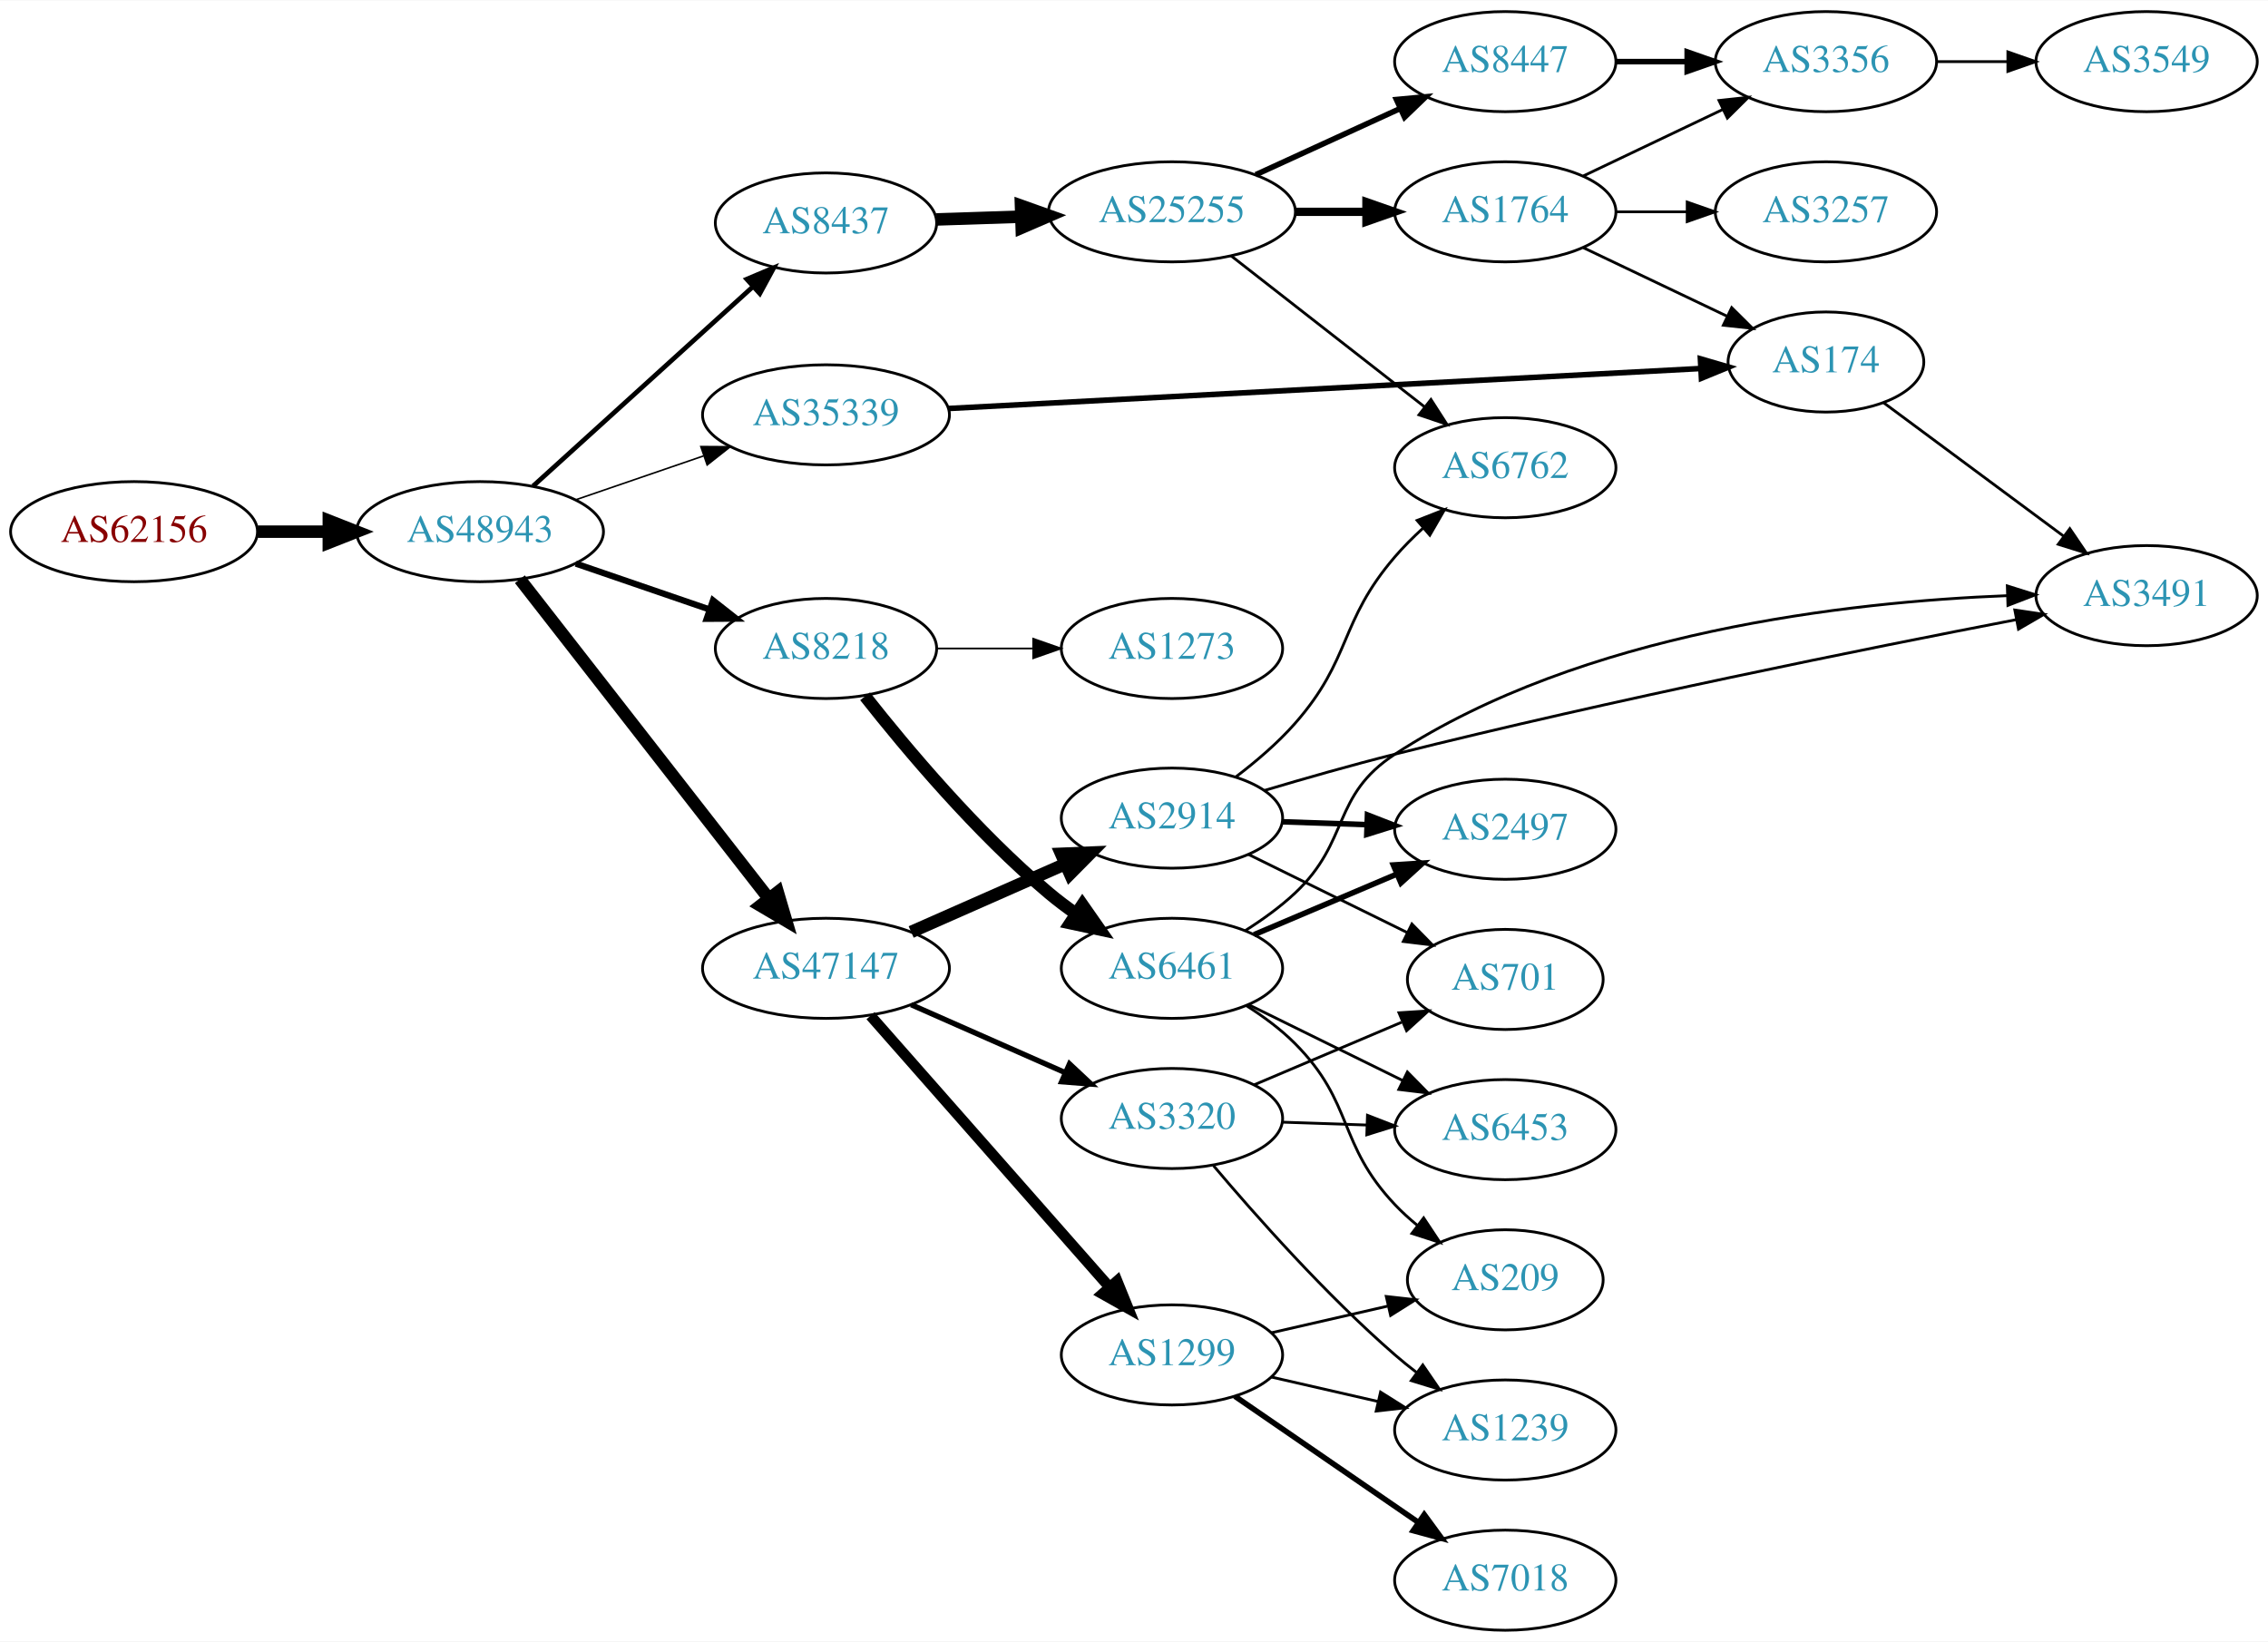
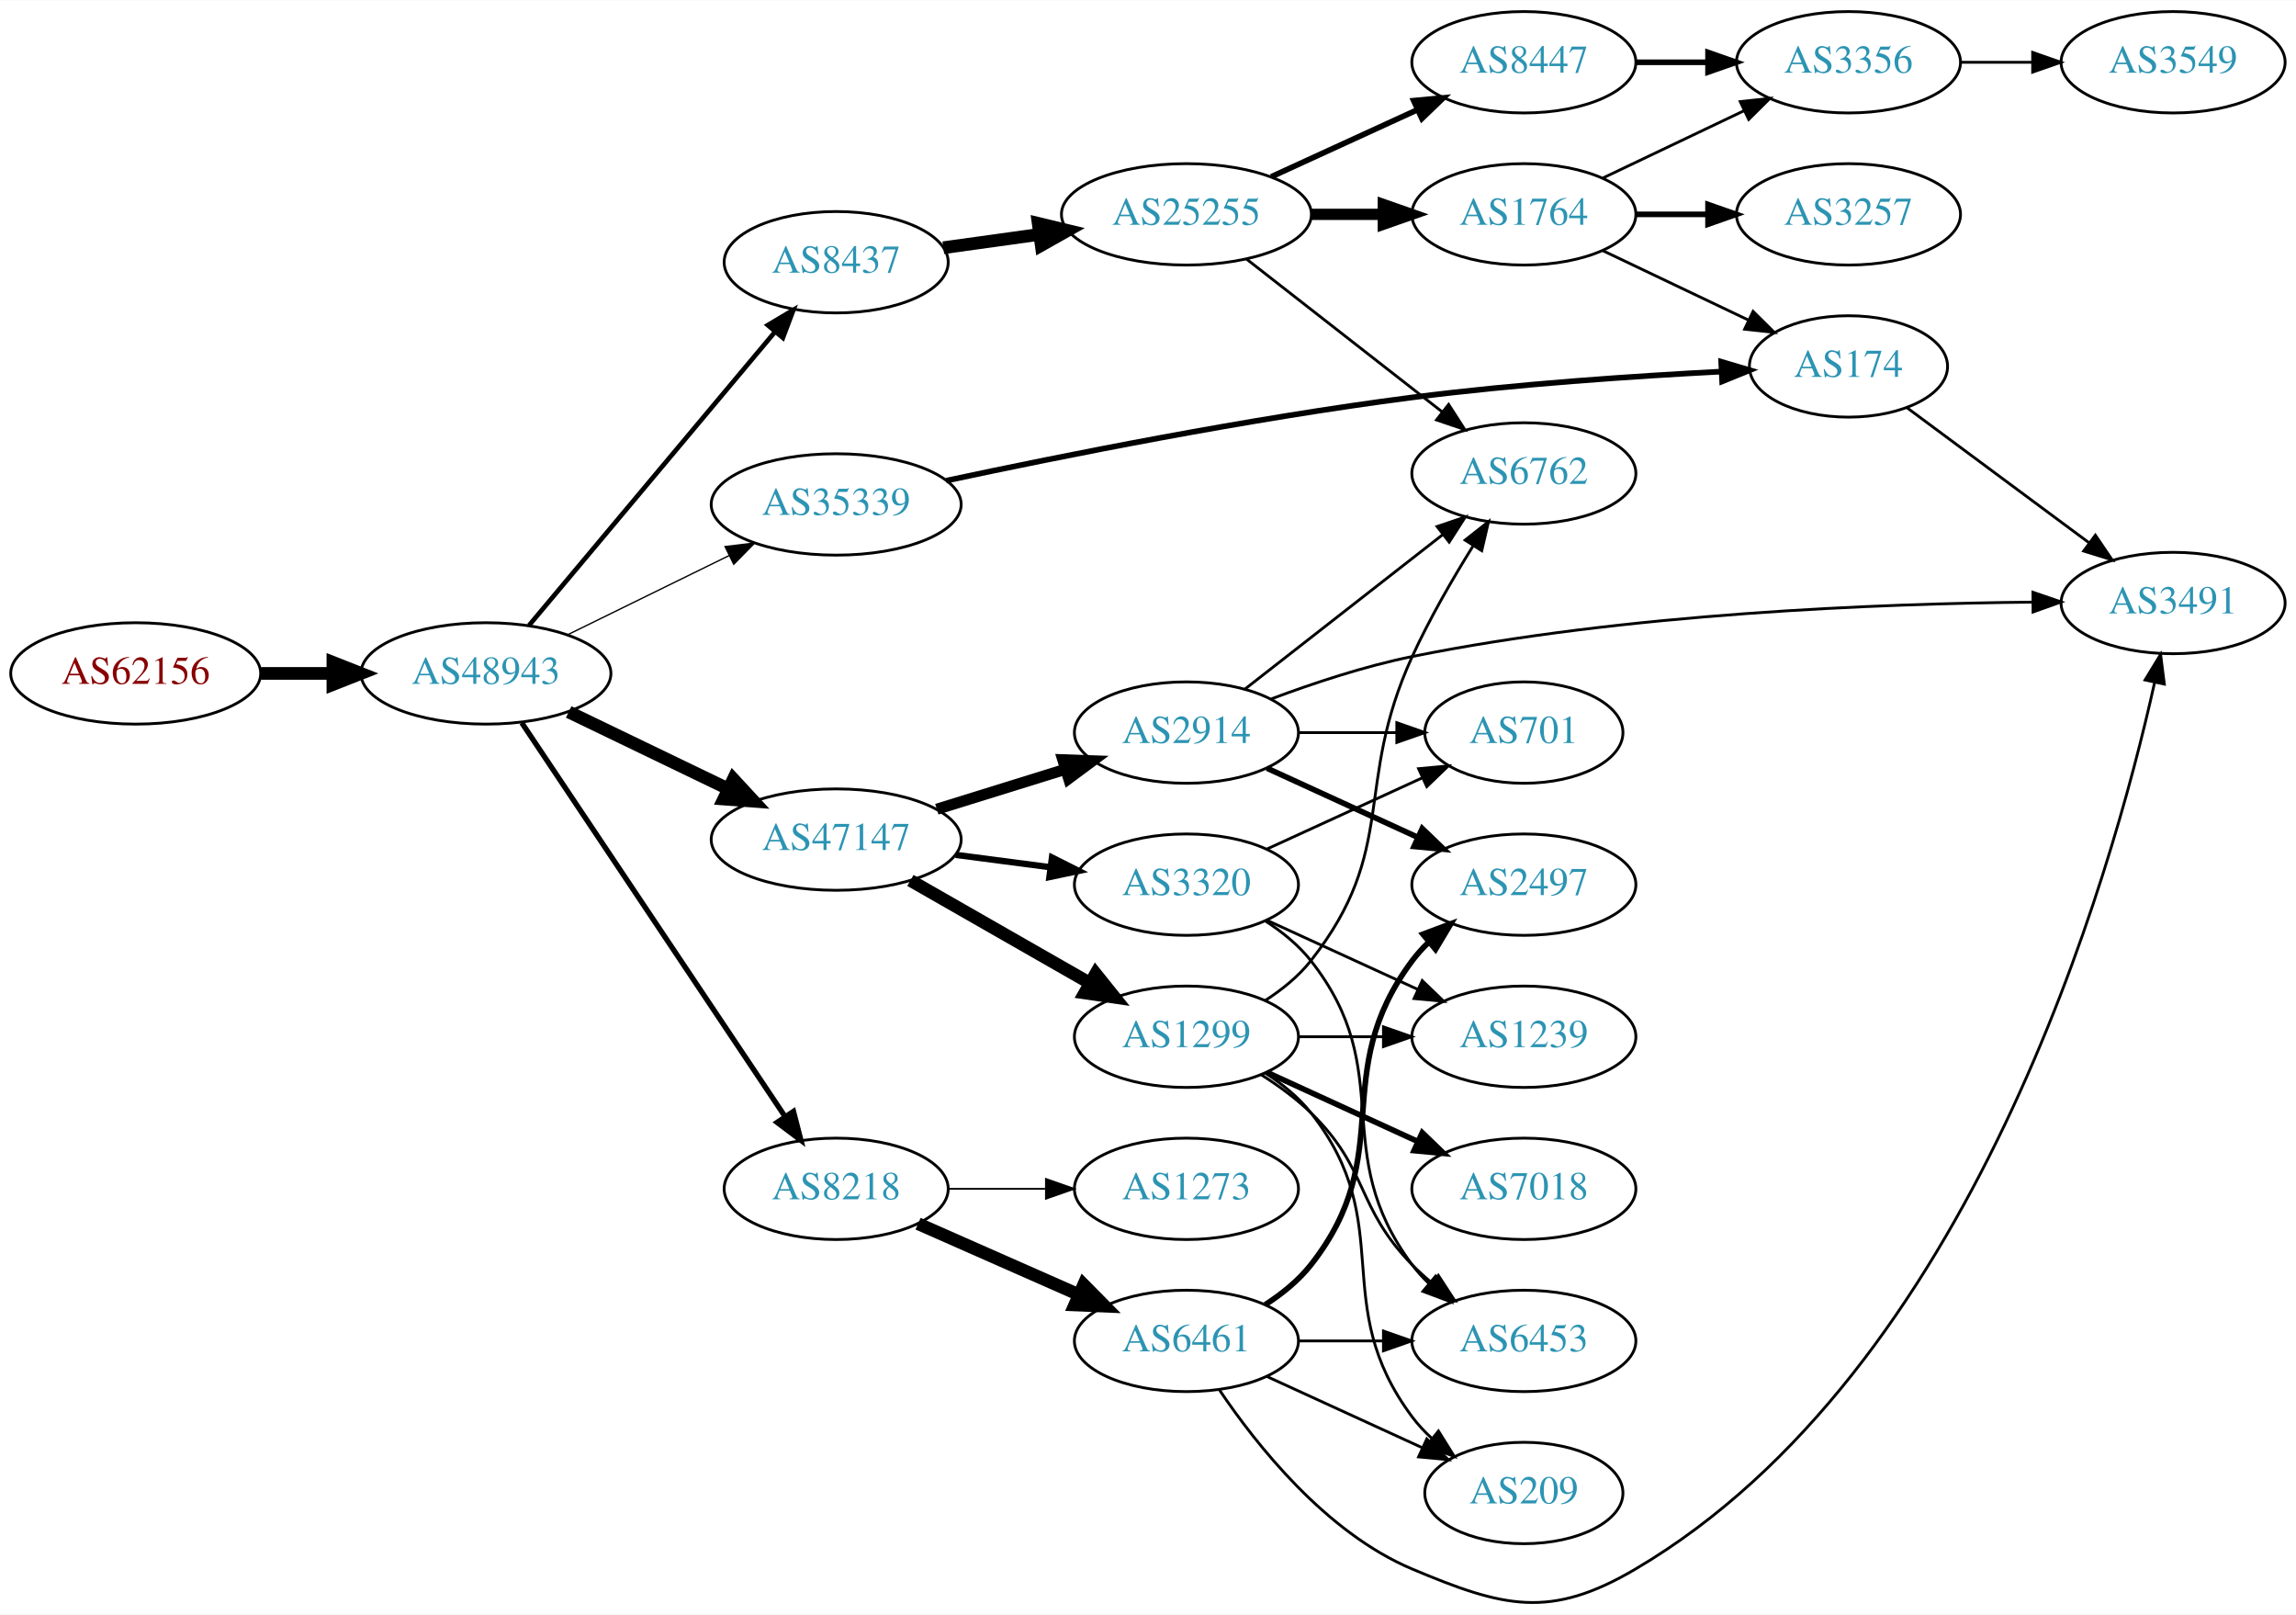
- <svg xmlns="http://www.w3.org/2000/svg" xmlns:xlink="http://www.w3.org/1999/xlink" width="815pt" height="590pt" viewBox="0.00 0.00 815.45 590.00">
-   <g id="graph0" class="graph" transform="scale(1 1) rotate(0) translate(4 586)">
-     <polygon fill="white" stroke="none" points="-4,4 -4,-586 811.448,-586 811.448,4 -4,4" />
+ <svg xmlns="http://www.w3.org/2000/svg" xmlns:xlink="http://www.w3.org/1999/xlink" width="815pt" height="573pt" viewBox="0.00 0.00 815.45 573.10">
+   <g id="graph0" class="graph" transform="scale(1 1) rotate(0) translate(4 569.1)">
+     <polygon fill="white" stroke="none" points="-4,4 -4,-569.1 811.448,-569.1 811.448,4 -4,4" />
    <g id="node1" class="node">
      <g id="a_node1">
        <a xlink:href="/asn/62156" xlink:title="AS62156 ~ HXS GmbH [AT]">
-           <ellipse fill="#ffffff" stroke="black" cx="44.196" cy="-395" rx="44.393" ry="18" />
-           <text text-anchor="middle" x="44.196" y="-391.3" font-family="Times,serif" font-size="14.00" fill="#880000">AS62156</text>
+           <ellipse fill="#ffffff" stroke="black" cx="44.196" cy="-330.1" rx="44.393" ry="18" />
+           <text text-anchor="middle" x="44.196" y="-326.4" font-family="Times,serif" font-size="14.00" fill="#880000">AS62156</text>
        </a>
      </g>
    </g>
    <g id="node2" class="node">
      <g id="a_node2">
        <a xlink:href="/asn/48943" xlink:title="AS48943 ~ KAPPER NETWORK-COMMUNICATIONS GmbH [AT]">
-           <ellipse fill="#ffffff" stroke="black" cx="168.588" cy="-395" rx="44.393" ry="18" />
-           <text text-anchor="middle" x="168.588" y="-391.3" font-family="Times,serif" font-size="14.00" fill="#2c94b3">AS48943</text>
+           <ellipse fill="#ffffff" stroke="black" cx="168.588" cy="-330.1" rx="44.393" ry="18" />
+           <text text-anchor="middle" x="168.588" y="-326.4" font-family="Times,serif" font-size="14.00" fill="#2c94b3">AS48943</text>
        </a>
      </g>
    </g>
    <g id="edge1" class="edge">
-       <path fill="none" stroke="black" stroke-width="4.5" d="M88.692,-395C96.898,-395 105.569,-395 114.041,-395" />
-       <polygon fill="black" stroke="black" stroke-width="4.5" points="114.233,-398.938 124.233,-395 114.233,-391.063 114.233,-398.938" />
+       <path fill="none" stroke="black" stroke-width="4.5" d="M88.692,-330.1C96.898,-330.1 105.569,-330.1 114.041,-330.1" />
+       <polygon fill="black" stroke="black" stroke-width="4.5" points="114.233,-334.037 124.233,-330.1 114.233,-326.162 114.233,-334.037" />
    </g>
    <g id="node3" class="node">
      <g id="a_node3">
-         <a xlink:href="/asn/8218" xlink:title="AS8218 ~ legacy Neotelecoms [FR]">
-           <ellipse fill="#ffffff" stroke="black" cx="292.98" cy="-353" rx="39.794" ry="18" />
-           <text text-anchor="middle" x="292.98" y="-349.3" font-family="Times,serif" font-size="14.00" fill="#2c94b3">AS8218</text>
+         <a xlink:href="/asn/47147" xlink:title="AS47147 ~ ANEXIA Internetdienstleistungs GmbH [AT]">
+           <ellipse fill="#ffffff" stroke="black" cx="292.98" cy="-271.1" rx="44.393" ry="18" />
+           <text text-anchor="middle" x="292.98" y="-267.4" font-family="Times,serif" font-size="14.00" fill="#2c94b3">AS47147</text>
        </a>
      </g>
    </g>
    <g id="edge2" class="edge">
-       <path fill="none" stroke="black" stroke-width="2.25" d="M203.032,-383.523C217.78,-378.463 235.255,-372.466 250.795,-367.133" />
-       <polygon fill="black" stroke="black" stroke-width="2.25" points="252.357,-370.297 260.68,-363.741 250.085,-363.676 252.357,-370.297" />
+       <path fill="none" stroke="black" stroke-width="4.5" d="M197.975,-316.416C214.813,-308.299 236.355,-297.914 254.569,-289.134" />
+       <polygon fill="black" stroke="black" stroke-width="4.5" points="256.449,-292.599 263.747,-284.71 253.03,-285.505 256.449,-292.599" />
    </g>
    <g id="node4" class="node">
      <g id="a_node4">
        <a xlink:href="/asn/35339" xlink:title="AS35339 ~ AtNOC Clemens Zauner e.U. [AT]">
-           <ellipse fill="#ffffff" stroke="black" cx="292.98" cy="-437" rx="44.393" ry="18" />
-           <text text-anchor="middle" x="292.98" y="-433.3" font-family="Times,serif" font-size="14.00" fill="#2c94b3">AS35339</text>
+           <ellipse fill="#ffffff" stroke="black" cx="292.98" cy="-390.1" rx="44.393" ry="18" />
+           <text text-anchor="middle" x="292.98" y="-386.4" font-family="Times,serif" font-size="14.00" fill="#2c94b3">AS35339</text>
        </a>
      </g>
    </g>
    <g id="edge3" class="edge">
-       <path fill="none" stroke="black" stroke-width="0.562" d="M203.032,-406.477C217.199,-411.338 233.883,-417.063 248.951,-422.234" />
-       <polygon fill="black" stroke="black" stroke-width="0.562" points="247.982,-425.602 258.577,-425.537 250.254,-418.981 247.982,-425.602" />
+       <path fill="none" stroke="black" stroke-width="0.474" d="M197.667,-343.865C214.693,-352.211 236.613,-362.957 255.035,-371.988" />
+       <polygon fill="black" stroke="black" stroke-width="0.474" points="253.512,-375.139 264.032,-376.399 256.593,-368.854 253.512,-375.139" />
    </g>
    <g id="node5" class="node">
      <g id="a_node5">
-         <a xlink:href="/asn/8437" xlink:title="AS8437 ~ Hutchison Drei Austria GmbH [AT]">
-           <ellipse fill="#ffffff" stroke="black" cx="292.98" cy="-506" rx="39.794" ry="18" />
-           <text text-anchor="middle" x="292.98" y="-502.3" font-family="Times,serif" font-size="14.00" fill="#2c94b3">AS8437</text>
+         <a xlink:href="/asn/8218" xlink:title="AS8218 ~ legacy Neotelecoms [FR]">
+           <ellipse fill="#ffffff" stroke="black" cx="292.98" cy="-147.1" rx="39.794" ry="18" />
+           <text text-anchor="middle" x="292.98" y="-143.4" font-family="Times,serif" font-size="14.00" fill="#2c94b3">AS8218</text>
        </a>
      </g>
    </g>
    <g id="edge4" class="edge">
-       <path fill="none" stroke="black" stroke-width="1.688" d="M187.648,-411.378C208.557,-430.342 243.137,-461.703 266.709,-483.081" />
-       <polygon fill="black" stroke="black" stroke-width="1.688" points="264.486,-485.79 274.245,-489.915 269.189,-480.605 264.486,-485.79" />
+       <path fill="none" stroke="black" stroke-width="1.895" d="M181.324,-312.553C203.037,-280.087 249.563,-210.522 274.819,-172.76" />
+       <polygon fill="black" stroke="black" stroke-width="1.895" points="277.809,-174.584 280.459,-164.326 271.99,-170.693 277.809,-174.584" />
    </g>
    <g id="node6" class="node">
      <g id="a_node6">
-         <a xlink:href="/asn/47147" xlink:title="AS47147 ~ ANEXIA Internetdienstleistungs GmbH [AT]">
-           <ellipse fill="#ffffff" stroke="black" cx="292.98" cy="-238" rx="44.393" ry="18" />
-           <text text-anchor="middle" x="292.98" y="-234.3" font-family="Times,serif" font-size="14.00" fill="#2c94b3">AS47147</text>
+         <a xlink:href="/asn/8437" xlink:title="AS8437 ~ Hutchison Drei Austria GmbH [AT]">
+           <ellipse fill="#ffffff" stroke="black" cx="292.98" cy="-476.1" rx="39.794" ry="18" />
+           <text text-anchor="middle" x="292.98" y="-472.4" font-family="Times,serif" font-size="14.00" fill="#2c94b3">AS8437</text>
        </a>
      </g>
    </g>
    <g id="edge5" class="edge">
-       <path fill="none" stroke="black" stroke-width="4.5" d="M182.919,-377.899C204.531,-350.176 247.318,-295.291 272.395,-263.123" />
-       <polygon fill="black" stroke="black" stroke-width="4.5" points="275.623,-265.387 278.666,-255.08 269.412,-260.545 275.623,-265.387" />
+       <path fill="none" stroke="black" stroke-width="1.658" d="M183.868,-347.134C205.425,-372.849 246.393,-421.719 271.241,-451.36" />
+       <polygon fill="black" stroke="black" stroke-width="1.658" points="268.685,-453.759 277.792,-459.174 274.05,-449.262 268.685,-453.759" />
    </g>
    <g id="node7" class="node">
      <g id="a_node7">
-         <a xlink:href="/asn/6461" xlink:title="AS6461 ~ Zayo Bandwidth [US]">
-           <ellipse fill="#ffffff" stroke="black" cx="417.373" cy="-238" rx="39.794" ry="18" />
-           <text text-anchor="middle" x="417.373" y="-234.3" font-family="Times,serif" font-size="14.00" fill="#2c94b3">AS6461</text>
+         <a xlink:href="/asn/1299" xlink:title="AS1299 ~ Telia Carrier [EU]">
+           <ellipse fill="#ffffff" stroke="black" cx="417.373" cy="-201.1" rx="39.794" ry="18" />
+           <text text-anchor="middle" x="417.373" y="-197.4" font-family="Times,serif" font-size="14.00" fill="#2c94b3">AS1299</text>
        </a>
      </g>
    </g>
    <g id="edge6" class="edge">
-       <path fill="none" stroke="black" stroke-width="4.5" d="M307.041,-335.812C321.81,-317.058 347.201,-286.804 373.176,-265 376.214,-262.45 379.513,-259.965 382.888,-257.601" />
-       <polygon fill="black" stroke="black" stroke-width="4.5" points="385.173,-260.81 391.331,-252.002 380.821,-254.247 385.173,-260.81" />
+       <path fill="none" stroke="black" stroke-width="4.5" d="M319.34,-256.596C337.799,-246.039 362.974,-231.64 383.055,-220.155" />
+       <polygon fill="black" stroke="black" stroke-width="4.5" points="385.155,-223.49 391.88,-215.108 381.245,-216.654 385.155,-223.49" />
    </g>
    <g id="node8" class="node">
      <g id="a_node8">
-         <a xlink:href="/asn/1273" xlink:title="AS1273 ~ Vodafone Group PLC [EU]">
-           <ellipse fill="#ffffff" stroke="black" cx="417.373" cy="-353" rx="39.794" ry="18" />
-           <text text-anchor="middle" x="417.373" y="-349.3" font-family="Times,serif" font-size="14.00" fill="#2c94b3">AS1273</text>
+         <a xlink:href="/asn/2914" xlink:title="AS2914 ~ NTT America, Inc. [US]">
+           <ellipse fill="#ffffff" stroke="black" cx="417.373" cy="-309.1" rx="39.794" ry="18" />
+           <text text-anchor="middle" x="417.373" y="-305.4" font-family="Times,serif" font-size="14.00" fill="#2c94b3">AS2914</text>
        </a>
      </g>
    </g>
    <g id="edge7" class="edge">
-       <path fill="none" stroke="black" stroke-width="0.643" d="M332.706,-353C343.644,-353 355.695,-353 367.161,-353" />
-       <polygon fill="black" stroke="black" stroke-width="0.643" points="367.479,-356.5 377.479,-353 367.479,-349.5 367.479,-356.5" />
+       <path fill="none" stroke="black" stroke-width="3.938" d="M328.726,-281.887C342.851,-286.273 359.305,-291.382 374.117,-295.98" />
+       <polygon fill="black" stroke="black" stroke-width="3.938" points="373.472,-299.445 384.06,-299.068 375.548,-292.76 373.472,-299.445" />
    </g>
    <g id="node9" class="node">
      <g id="a_node9">
-         <a xlink:href="/asn/174" xlink:title="AS174 ~ Cogent Communications [US]">
-           <ellipse fill="#ffffff" stroke="black" cx="652.508" cy="-456" rx="35.194" ry="18" />
-           <text text-anchor="middle" x="652.508" y="-452.3" font-family="Times,serif" font-size="14.00" fill="#2c94b3">AS174</text>
+         <a xlink:href="/asn/3320" xlink:title="AS3320 ~ DTAG [DE]">
+           <ellipse fill="#ffffff" stroke="black" cx="417.373" cy="-255.1" rx="39.794" ry="18" />
+           <text text-anchor="middle" x="417.373" y="-251.4" font-family="Times,serif" font-size="14.00" fill="#2c94b3">AS3320</text>
        </a>
      </g>
    </g>
    <g id="edge8" class="edge">
-       <path fill="none" stroke="black" stroke-width="2" d="M337.107,-439.292C405.561,-442.93 538.389,-449.989 607.433,-453.658" />
-       <polygon fill="black" stroke="black" stroke-width="2" points="607.373,-457.159 617.545,-454.195 607.745,-450.169 607.373,-457.159" />
+       <path fill="none" stroke="black" stroke-width="2.25" d="M335.417,-265.683C346.248,-264.267 358.005,-262.73 369.114,-261.278" />
+       <polygon fill="black" stroke="black" stroke-width="2.25" points="369.628,-264.74 379.09,-259.974 368.721,-257.799 369.628,-264.74" />
    </g>
    <g id="node10" class="node">
      <g id="a_node10">
+         <a xlink:href="/asn/174" xlink:title="AS174 ~ Cogent Communications [US]">
+           <ellipse fill="#ffffff" stroke="black" cx="652.508" cy="-439.1" rx="35.194" ry="18" />
+           <text text-anchor="middle" x="652.508" y="-435.4" font-family="Times,serif" font-size="14.00" fill="#2c94b3">AS174</text>
+         </a>
+       </g>
+     </g>
+     <g id="edge9" class="edge">
+       <path fill="none" stroke="black" stroke-width="2" d="M332.049,-398.541C372.798,-407.261 439.44,-420.622 497.569,-428.1 534.457,-432.845 576.601,-435.678 607.455,-437.278" />
+       <polygon fill="black" stroke="black" stroke-width="2" points="607.301,-440.774 617.463,-437.774 607.648,-433.783 607.301,-440.774" />
+     </g>
+     <g id="node11" class="node">
+       <g id="a_node11">
+         <a xlink:href="/asn/6461" xlink:title="AS6461 ~ Zayo Bandwidth [US]">
+           <ellipse fill="#ffffff" stroke="black" cx="417.373" cy="-93.1" rx="39.794" ry="18" />
+           <text text-anchor="middle" x="417.373" y="-89.4" font-family="Times,serif" font-size="14.00" fill="#2c94b3">AS6461</text>
+         </a>
+       </g>
+     </g>
+     <g id="edge10" class="edge">
+       <path fill="none" stroke="black" stroke-width="4.5" d="M322.06,-134.711C339.008,-127.234 360.805,-117.616 379.174,-109.512" />
+       <polygon fill="black" stroke="black" stroke-width="4.5" points="380.864,-113.07 388.424,-105.431 377.685,-105.865 380.864,-113.07" />
+     </g>
+     <g id="node12" class="node">
+       <g id="a_node12">
+         <a xlink:href="/asn/1273" xlink:title="AS1273 ~ Vodafone Group PLC [EU]">
+           <ellipse fill="#ffffff" stroke="black" cx="417.373" cy="-147.1" rx="39.794" ry="18" />
+           <text text-anchor="middle" x="417.373" y="-143.4" font-family="Times,serif" font-size="14.00" fill="#2c94b3">AS1273</text>
+         </a>
+       </g>
+     </g>
+     <g id="edge11" class="edge">
+       <path fill="none" stroke="black" stroke-width="0.643" d="M332.706,-147.1C343.644,-147.1 355.695,-147.1 367.161,-147.1" />
+       <polygon fill="black" stroke="black" stroke-width="0.643" points="367.479,-150.6 377.479,-147.1 367.479,-143.6 367.479,-150.6" />
+     </g>
+     <g id="node13" class="node">
+       <g id="a_node13">
        <a xlink:href="/asn/25255" xlink:title="AS25255 ~ ==&gt; TELE2 AUSTRIA &lt;== [AT]">
-           <ellipse fill="#ffffff" stroke="black" cx="417.373" cy="-510" rx="44.393" ry="18" />
-           <text text-anchor="middle" x="417.373" y="-506.3" font-family="Times,serif" font-size="14.00" fill="#2c94b3">AS25255</text>
-         </a>
-       </g>
-     </g>
-     <g id="edge9" class="edge">
-       <path fill="none" stroke="black" stroke-width="4.5" d="M332.706,-507.266C342.371,-507.581 352.904,-507.926 363.135,-508.26" />
-       <polygon fill="black" stroke="black" stroke-width="4.5" points="363.098,-512.198 373.222,-508.59 363.356,-504.328 363.098,-512.198" />
-     </g>
-     <g id="node15" class="node">
-       <g id="a_node15">
-         <a xlink:href="/asn/1299" xlink:title="AS1299 ~ Telia Carrier [EU]">
-           <ellipse fill="#ffffff" stroke="black" cx="417.373" cy="-99" rx="39.794" ry="18" />
-           <text text-anchor="middle" x="417.373" y="-95.3" font-family="Times,serif" font-size="14.00" fill="#2c94b3">AS1299</text>
-         </a>
-       </g>
-     </g>
-     <g id="edge14" class="edge">
-       <path fill="none" stroke="black" stroke-width="3.857" d="M308.988,-220.956C330.484,-196.543 370.158,-151.485 394.799,-123.501" />
-       <polygon fill="black" stroke="black" stroke-width="3.857" points="397.643,-125.568 401.624,-115.749 392.389,-120.942 397.643,-125.568" />
+           <ellipse fill="#ffffff" stroke="black" cx="417.373" cy="-493.1" rx="44.393" ry="18" />
+           <text text-anchor="middle" x="417.373" y="-489.4" font-family="Times,serif" font-size="14.00" fill="#2c94b3">AS25255</text>
+         </a>
+       </g>
+     </g>
+     <g id="edge12" class="edge">
+       <path fill="none" stroke="black" stroke-width="4.5" d="M331.034,-481.246C341.809,-482.743 353.773,-484.405 365.25,-485.999" />
+       <polygon fill="black" stroke="black" stroke-width="4.5" points="364.723,-489.901 375.169,-487.377 365.806,-482.101 364.723,-489.901" />
    </g>
    <g id="node16" class="node">
      <g id="a_node16">
-         <a xlink:href="/asn/2914" xlink:title="AS2914 ~ NTT America, Inc. [US]">
-           <ellipse fill="#ffffff" stroke="black" cx="417.373" cy="-292" rx="39.794" ry="18" />
-           <text text-anchor="middle" x="417.373" y="-288.3" font-family="Times,serif" font-size="14.00" fill="#2c94b3">AS2914</text>
-         </a>
-       </g>
-     </g>
-     <g id="edge15" class="edge">
-       <path fill="none" stroke="black" stroke-width="4.5" d="M323.608,-251.072C340.203,-258.393 361.062,-267.597 378.795,-275.421" />
-       <polygon fill="black" stroke="black" stroke-width="4.5" points="377.54,-279.171 388.279,-279.605 380.719,-271.966 377.54,-279.171" />
-     </g>
-     <g id="node17" class="node">
-       <g id="a_node17">
-         <a xlink:href="/asn/3320" xlink:title="AS3320 ~ DTAG [DE]">
-           <ellipse fill="#ffffff" stroke="black" cx="417.373" cy="-184" rx="39.794" ry="18" />
-           <text text-anchor="middle" x="417.373" y="-180.3" font-family="Times,serif" font-size="14.00" fill="#2c94b3">AS3320</text>
-         </a>
-       </g>
-     </g>
-     <g id="edge16" class="edge">
-       <path fill="none" stroke="black" stroke-width="1.929" d="M323.608,-224.928C340.203,-217.607 361.062,-208.403 378.795,-200.579" />
-       <polygon fill="black" stroke="black" stroke-width="1.929" points="380.543,-203.634 388.279,-196.395 377.717,-197.23 380.543,-203.634" />
+         <a xlink:href="/asn/6762" xlink:title="AS6762 ~ TELECOM ITALIA SPARKLE S.p.A. [IT]">
+           <ellipse fill="#ffffff" stroke="black" cx="537.215" cy="-401.1" rx="39.794" ry="18" />
+           <text text-anchor="middle" x="537.215" y="-397.4" font-family="Times,serif" font-size="14.00" fill="#2c94b3">AS6762</text>
+         </a>
+       </g>
+     </g>
+     <g id="edge31" class="edge">
+       <path fill="none" stroke="black" d="M445.344,-213.955C451.332,-217.82 457.192,-222.541 461.569,-228.1 492.867,-267.854 476.519,-290.09 497.569,-336.1 503.689,-349.476 511.855,-363.596 519.104,-375.244" />
+       <polygon fill="black" stroke="black" points="516.347,-377.432 524.664,-383.996 522.255,-373.678 516.347,-377.432" />
+     </g>
+     <g id="node23" class="node">
+       <g id="a_node23">
+         <a xlink:href="/asn/1239" xlink:title="AS1239 ~ Sprint [US]">
+           <ellipse fill="#ffffff" stroke="black" cx="537.215" cy="-201.1" rx="39.794" ry="18" />
+           <text text-anchor="middle" x="537.215" y="-197.4" font-family="Times,serif" font-size="14.00" fill="#2c94b3">AS1239</text>
+         </a>
+       </g>
+     </g>
+     <g id="edge28" class="edge">
+       <path fill="none" stroke="black" d="M457.285,-201.1C466.839,-201.1 477.188,-201.1 487.151,-201.1" />
+       <polygon fill="black" stroke="black" points="487.343,-204.6 497.343,-201.1 487.343,-197.6 487.343,-204.6" />
+     </g>
+     <g id="node24" class="node">
+       <g id="a_node24">
+         <a xlink:href="/asn/6453" xlink:title="AS6453 ~ TATA COMMUNICATIONS (AMERICA) INC [US]">
+           <ellipse fill="#ffffff" stroke="black" cx="537.215" cy="-93.1" rx="39.794" ry="18" />
+           <text text-anchor="middle" x="537.215" y="-89.4" font-family="Times,serif" font-size="14.00" fill="#2c94b3">AS6453</text>
+         </a>
+       </g>
+     </g>
+     <g id="edge30" class="edge">
+       <path fill="none" stroke="black" d="M443.902,-187.637C450.064,-183.738 456.366,-179.152 461.569,-174.1 482.262,-154.005 477.396,-140.717 497.569,-120.1 499.661,-117.961 501.945,-115.882 504.322,-113.89" />
+       <polygon fill="black" stroke="black" points="506.84,-116.368 512.621,-107.489 502.565,-110.825 506.84,-116.368" />
+     </g>
+     <g id="node25" class="node">
+       <g id="a_node25">
+         <a xlink:href="/asn/7018" xlink:title="AS7018 ~ AT&amp;T Services, Inc. [US]">
+           <ellipse fill="#ffffff" stroke="black" cx="537.215" cy="-147.1" rx="39.794" ry="18" />
+           <text text-anchor="middle" x="537.215" y="-143.4" font-family="Times,serif" font-size="14.00" fill="#2c94b3">AS7018</text>
+         </a>
+       </g>
+     </g>
+     <g id="edge29" class="edge">
+       <path fill="none" stroke="black" stroke-width="2" d="M446.001,-188.439C461.958,-181.127 482.229,-171.838 499.512,-163.919" />
+       <polygon fill="black" stroke="black" stroke-width="2" points="501.126,-167.029 508.759,-159.681 498.21,-160.665 501.126,-167.029" />
+     </g>
+     <g id="node26" class="node">
+       <g id="a_node26">
+         <a xlink:href="/asn/209" xlink:title="AS209 ~ CenturyLink Communications, LLC [US]">
+           <ellipse fill="#ffffff" stroke="black" cx="537.215" cy="-39.1" rx="35.194" ry="18" />
+           <text text-anchor="middle" x="537.215" y="-35.4" font-family="Times,serif" font-size="14.00" fill="#2c94b3">AS209</text>
+         </a>
+       </g>
+     </g>
+     <g id="edge32" class="edge">
+       <path fill="none" stroke="black" d="M445.344,-188.244C451.332,-184.38 457.192,-179.659 461.569,-174.1 492.867,-134.346 467.297,-106.642 497.569,-66.1 499.576,-63.411 501.932,-60.891 504.473,-58.554" />
+       <polygon fill="black" stroke="black" points="506.888,-61.104 512.489,-52.111 502.502,-55.648 506.888,-61.104" />
+     </g>
+     <g id="edge23" class="edge">
+       <path fill="none" stroke="black" d="M438.097,-324.498C457.301,-339.491 486.671,-362.421 508.276,-379.287" />
+       <polygon fill="black" stroke="black" points="506.39,-382.256 516.427,-385.651 510.698,-376.738 506.39,-382.256" />
    </g>
    <g id="node19" class="node">
      <g id="a_node19">
        <a xlink:href="/asn/2497" xlink:title="AS2497 ~ Internet Initiative Japan Inc. [JP]">
-           <ellipse fill="#ffffff" stroke="black" cx="537.215" cy="-288" rx="39.794" ry="18" />
-           <text text-anchor="middle" x="537.215" y="-284.3" font-family="Times,serif" font-size="14.00" fill="#2c94b3">AS2497</text>
-         </a>
-       </g>
-     </g>
-     <g id="edge30" class="edge">
-       <path fill="none" stroke="black" stroke-width="2" d="M446.899,-250.104C462.273,-256.627 481.449,-264.763 498.088,-271.823" />
-       <polygon fill="black" stroke="black" stroke-width="2" points="496.97,-275.151 507.543,-275.835 499.704,-268.707 496.97,-275.151" />
+           <ellipse fill="#ffffff" stroke="black" cx="537.215" cy="-255.1" rx="39.794" ry="18" />
+           <text text-anchor="middle" x="537.215" y="-251.4" font-family="Times,serif" font-size="14.00" fill="#2c94b3">AS2497</text>
+         </a>
+       </g>
+     </g>
+     <g id="edge20" class="edge">
+       <path fill="none" stroke="black" stroke-width="2" d="M446.001,-296.439C461.958,-289.127 482.229,-279.838 499.512,-271.919" />
+       <polygon fill="black" stroke="black" stroke-width="2" points="501.126,-275.029 508.759,-267.681 498.21,-268.665 501.126,-275.029" />
    </g>
    <g id="node20" class="node">
      <g id="a_node20">
        <a xlink:href="/asn/3491" xlink:title="AS3491 ~ PCCW Global, Inc. [US]">
-           <ellipse fill="#ffffff" stroke="black" cx="767.801" cy="-372" rx="39.794" ry="18" />
-           <text text-anchor="middle" x="767.801" y="-368.3" font-family="Times,serif" font-size="14.00" fill="#2c94b3">AS3491</text>
-         </a>
-       </g>
-     </g>
-     <g id="edge32" class="edge">
-       <path fill="none" stroke="black" d="M443.777,-251.593C449.942,-255.491 456.276,-260.042 461.569,-265 481.554,-283.719 474.629,-300.046 497.569,-315 565.014,-358.967 660.324,-369.749 717.591,-371.984" />
-       <polygon fill="black" stroke="black" points="717.721,-375.49 727.826,-372.308 717.942,-368.493 717.721,-375.49" />
-     </g>
-     <g id="node24" class="node">
-       <g id="a_node24">
-         <a xlink:href="/asn/209" xlink:title="AS209 ~ CenturyLink Communications, LLC [US]">
-           <ellipse fill="#ffffff" stroke="black" cx="537.215" cy="-126" rx="35.194" ry="18" />
-           <text text-anchor="middle" x="537.215" y="-122.3" font-family="Times,serif" font-size="14.00" fill="#2c94b3">AS209</text>
-         </a>
-       </g>
-     </g>
-     <g id="edge31" class="edge">
-       <path fill="none" stroke="black" d="M444.016,-224.654C450.177,-220.752 456.449,-216.136 461.569,-211 482.988,-189.513 476.706,-175.028 497.569,-153 500.006,-150.426 502.725,-147.95 505.561,-145.613" />
-       <polygon fill="black" stroke="black" points="507.868,-148.256 513.723,-139.427 503.639,-142.678 507.868,-148.256" />
-     </g>
-     <g id="node25" class="node">
-       <g id="a_node25">
-         <a xlink:href="/asn/6453" xlink:title="AS6453 ~ TATA COMMUNICATIONS (AMERICA) INC [US]">
-           <ellipse fill="#ffffff" stroke="black" cx="537.215" cy="-180" rx="39.794" ry="18" />
-           <text text-anchor="middle" x="537.215" y="-176.3" font-family="Times,serif" font-size="14.00" fill="#2c94b3">AS6453</text>
-         </a>
-       </g>
-     </g>
-     <g id="edge33" class="edge">
-       <path fill="none" stroke="black" d="M444.819,-224.984C461.23,-216.906 482.53,-206.423 500.438,-197.609" />
-       <polygon fill="black" stroke="black" points="502.023,-200.73 509.449,-193.174 498.932,-194.449 502.023,-200.73" />
-     </g>
-     <g id="edge34" class="edge">
-       <path fill="none" stroke="black" d="M673.242,-441.368C691.104,-428.125 717.639,-408.451 737.893,-393.434" />
-       <polygon fill="black" stroke="black" points="740.197,-396.083 746.145,-387.315 736.027,-390.46 740.197,-396.083" />
-     </g>
-     <g id="node11" class="node">
-       <g id="a_node11">
-         <a xlink:href="/asn/8447" xlink:title="AS8447 ~ A1 Telekom Austria AG [AT]">
-           <ellipse fill="#ffffff" stroke="black" cx="537.215" cy="-564" rx="39.794" ry="18" />
-           <text text-anchor="middle" x="537.215" y="-560.3" font-family="Times,serif" font-size="14.00" fill="#2c94b3">AS8447</text>
-         </a>
-       </g>
-     </g>
-     <g id="edge10" class="edge">
-       <path fill="none" stroke="black" stroke-width="2" d="M447.502,-523.348C463.113,-530.502 482.511,-539.391 499.183,-547.03" />
-       <polygon fill="black" stroke="black" stroke-width="2" points="498.086,-550.378 508.635,-551.362 501.002,-544.014 498.086,-550.378" />
-     </g>
-     <g id="node12" class="node">
-       <g id="a_node12">
-         <a xlink:href="/asn/1764" xlink:title="AS1764 ~ NEXTLAYER-AS [AT]">
-           <ellipse fill="#ffffff" stroke="black" cx="537.215" cy="-510" rx="39.794" ry="18" />
-           <text text-anchor="middle" x="537.215" y="-506.3" font-family="Times,serif" font-size="14.00" fill="#2c94b3">AS1764</text>
-         </a>
-       </g>
-     </g>
-     <g id="edge11" class="edge">
-       <path fill="none" stroke="black" stroke-width="3" d="M461.584,-510C469.896,-510 478.659,-510 487.141,-510" />
-       <polygon fill="black" stroke="black" stroke-width="3" points="487.3,-513.5 497.3,-510 487.3,-506.5 487.3,-513.5" />
-     </g>
-     <g id="node13" class="node">
-       <g id="a_node13">
-         <a xlink:href="/asn/6762" xlink:title="AS6762 ~ TELECOM ITALIA SPARKLE S.p.A. [IT]">
-           <ellipse fill="#ffffff" stroke="black" cx="537.215" cy="-418" rx="39.794" ry="18" />
-           <text text-anchor="middle" x="537.215" y="-414.3" font-family="Times,serif" font-size="14.00" fill="#2c94b3">AS6762</text>
-         </a>
-       </g>
-     </g>
-     <g id="edge12" class="edge">
-       <path fill="none" stroke="black" d="M438.63,-494.185C457.802,-479.218 486.75,-456.617 508.143,-439.916" />
-       <polygon fill="black" stroke="black" points="510.493,-442.522 516.222,-433.609 506.185,-437.004 510.493,-442.522" />
-     </g>
-     <g id="node14" class="node">
-       <g id="a_node14">
-         <a xlink:href="/asn/3356" xlink:title="AS3356 ~ Level 3 Parent, LLC [US]">
-           <ellipse fill="#ffffff" stroke="black" cx="652.508" cy="-564" rx="39.794" ry="18" />
-           <text text-anchor="middle" x="652.508" y="-560.3" font-family="Times,serif" font-size="14.00" fill="#2c94b3">AS3356</text>
-         </a>
-       </g>
-     </g>
-     <g id="edge13" class="edge">
-       <path fill="none" stroke="black" stroke-width="2" d="M576.887,-564C585.09,-564 593.854,-564 602.386,-564" />
-       <polygon fill="black" stroke="black" stroke-width="2" points="602.626,-567.5 612.626,-564 602.626,-560.5 602.626,-567.5" />
-     </g>
-     <g id="edge19" class="edge">
-       <path fill="none" stroke="black" d="M565.352,-497.066C580.783,-489.71 600.269,-480.423 616.804,-472.541" />
-       <polygon fill="black" stroke="black" points="618.625,-475.551 626.146,-468.089 615.613,-469.232 618.625,-475.551" />
-     </g>
-     <g id="edge18" class="edge">
-       <path fill="none" stroke="black" d="M565.352,-522.934C580.346,-530.081 599.167,-539.052 615.39,-546.785" />
-       <polygon fill="black" stroke="black" points="614.06,-550.028 624.593,-551.171 617.072,-543.709 614.06,-550.028" />
-     </g>
-     <g id="node18" class="node">
-       <g id="a_node18">
-         <a xlink:href="/asn/3257" xlink:title="AS3257 ~ GTT [DE]">
-           <ellipse fill="#ffffff" stroke="black" cx="652.508" cy="-510" rx="39.794" ry="18" />
-           <text text-anchor="middle" x="652.508" y="-506.3" font-family="Times,serif" font-size="14.00" fill="#2c94b3">AS3257</text>
-         </a>
-       </g>
-     </g>
-     <g id="edge17" class="edge">
-       <path fill="none" stroke="black" d="M576.887,-510C585.09,-510 593.854,-510 602.386,-510" />
-       <polygon fill="black" stroke="black" points="602.626,-513.5 612.626,-510 602.626,-506.5 602.626,-513.5" />
-     </g>
-     <g id="node26" class="node">
-       <g id="a_node26">
-         <a xlink:href="/asn/3549" xlink:title="AS3549 ~ Level 3 Parent, LLC [US]">
-           <ellipse fill="#ffffff" stroke="black" cx="767.801" cy="-564" rx="39.794" ry="18" />
-           <text text-anchor="middle" x="767.801" y="-560.3" font-family="Times,serif" font-size="14.00" fill="#2c94b3">AS3549</text>
-         </a>
-       </g>
-     </g>
-     <g id="edge35" class="edge">
-       <path fill="none" stroke="black" d="M692.18,-564C700.383,-564 709.147,-564 717.679,-564" />
-       <polygon fill="black" stroke="black" points="717.919,-567.5 727.919,-564 717.919,-560.5 717.919,-567.5" />
-     </g>
-     <g id="node22" class="node">
-       <g id="a_node22">
-         <a xlink:href="/asn/7018" xlink:title="AS7018 ~ AT&amp;T Services, Inc. [US]">
-           <ellipse fill="#ffffff" stroke="black" cx="537.215" cy="-18" rx="39.794" ry="18" />
-           <text text-anchor="middle" x="537.215" y="-14.3" font-family="Times,serif" font-size="14.00" fill="#2c94b3">AS7018</text>
-         </a>
-       </g>
-     </g>
-     <g id="edge24" class="edge">
-       <path fill="none" stroke="black" stroke-width="2" d="M439.987,-84.143C458.475,-71.435 485.289,-53.005 505.919,-38.825" />
-       <polygon fill="black" stroke="black" stroke-width="2" points="508.081,-41.586 514.339,-33.037 504.115,-35.817 508.081,-41.586" />
-     </g>
-     <g id="node23" class="node">
-       <g id="a_node23">
-         <a xlink:href="/asn/1239" xlink:title="AS1239 ~ Sprint [US]">
-           <ellipse fill="#ffffff" stroke="black" cx="537.215" cy="-72" rx="39.794" ry="18" />
-           <text text-anchor="middle" x="537.215" y="-68.3" font-family="Times,serif" font-size="14.00" fill="#2c94b3">AS1239</text>
-         </a>
-       </g>
-     </g>
-     <g id="edge25" class="edge">
-       <path fill="none" stroke="black" d="M453.092,-91.045C465.092,-88.296 478.713,-85.175 491.405,-82.267" />
-       <polygon fill="black" stroke="black" points="492.371,-85.636 501.337,-79.991 490.808,-78.813 492.371,-85.636" />
-     </g>
-     <g id="edge26" class="edge">
-       <path fill="none" stroke="black" d="M453.092,-106.955C466.184,-109.955 481.207,-113.396 494.847,-116.522" />
-       <polygon fill="black" stroke="black" points="494.425,-120.016 504.955,-118.838 495.989,-113.193 494.425,-120.016" />
-     </g>
-     <g id="edge22" class="edge">
-       <path fill="none" stroke="black" d="M440.359,-306.847C447.607,-312.355 455.386,-318.982 461.569,-326 482.126,-349.335 477.302,-362.412 497.569,-386 500.588,-389.514 504.021,-392.949 507.565,-396.187" />
-       <polygon fill="black" stroke="black" points="505.521,-399.045 515.385,-402.912 510.085,-393.738 505.521,-399.045" />
-     </g>
-     <g id="edge20" class="edge">
-       <path fill="none" stroke="black" stroke-width="2" d="M456.959,-290.69C466.725,-290.359 477.342,-289.998 487.536,-289.652" />
-       <polygon fill="black" stroke="black" stroke-width="2" points="487.667,-293.15 497.542,-289.313 487.429,-286.154 487.667,-293.15" />
+           <ellipse fill="#ffffff" stroke="black" cx="767.801" cy="-355.1" rx="39.794" ry="18" />
+           <text text-anchor="middle" x="767.801" y="-351.4" font-family="Times,serif" font-size="14.00" fill="#2c94b3">AS3491</text>
+         </a>
+       </g>
    </g>
    <g id="edge21" class="edge">
-       <path fill="none" stroke="black" d="M450.592,-301.944C464.912,-306.211 482.014,-311.101 497.569,-315 575.501,-334.538 667.221,-353.003 720.987,-363.374" />
-       <polygon fill="black" stroke="black" points="720.416,-366.828 730.896,-365.276 721.736,-359.953 720.416,-366.828" />
+       <path fill="none" stroke="black" d="M447.583,-321.078C462.321,-326.599 480.625,-332.674 497.569,-336.1 573.509,-351.455 663.664,-354.901 717.994,-355.416" />
+       <polygon fill="black" stroke="black" points="718.016,-358.916 728.039,-355.482 718.062,-351.916 718.016,-358.916" />
    </g>
    <g id="node21" class="node">
      <g id="a_node21">
        <a xlink:href="/asn/701" xlink:title="AS701 ~ UUNET [US]">
-           <ellipse fill="#ffffff" stroke="black" cx="537.215" cy="-234" rx="35.194" ry="18" />
-           <text text-anchor="middle" x="537.215" y="-230.3" font-family="Times,serif" font-size="14.00" fill="#2c94b3">AS701</text>
-         </a>
-       </g>
-     </g>
-     <g id="edge23" class="edge">
-       <path fill="none" stroke="black" d="M444.819,-278.984C461.692,-270.679 483.733,-259.831 501.943,-250.868" />
-       <polygon fill="black" stroke="black" points="503.642,-253.933 511.068,-246.377 500.55,-247.653 503.642,-253.933" />
+           <ellipse fill="#ffffff" stroke="black" cx="537.215" cy="-309.1" rx="35.194" ry="18" />
+           <text text-anchor="middle" x="537.215" y="-305.4" font-family="Times,serif" font-size="14.00" fill="#2c94b3">AS701</text>
+         </a>
+       </g>
+     </g>
+     <g id="edge22" class="edge">
+       <path fill="none" stroke="black" d="M457.285,-309.1C468.372,-309.1 480.531,-309.1 491.914,-309.1" />
+       <polygon fill="black" stroke="black" points="492.096,-312.6 502.096,-309.1 492.096,-305.6 492.096,-312.6" />
+     </g>
+     <g id="edge26" class="edge">
+       <path fill="none" stroke="black" d="M446.001,-267.76C462.418,-275.283 483.399,-284.897 500.996,-292.961" />
+       <polygon fill="black" stroke="black" points="499.824,-296.274 510.373,-297.258 502.74,-289.91 499.824,-296.274" />
+     </g>
+     <g id="edge25" class="edge">
+       <path fill="none" stroke="black" d="M446.001,-242.439C461.958,-235.127 482.229,-225.838 499.512,-217.919" />
+       <polygon fill="black" stroke="black" points="501.126,-221.029 508.759,-213.681 498.21,-214.665 501.126,-221.029" />
    </g>
    <g id="edge27" class="edge">
-       <path fill="none" stroke="black" d="M446.899,-196.104C462.843,-202.868 482.875,-211.368 499.926,-218.603" />
-       <polygon fill="black" stroke="black" points="498.994,-222.009 509.567,-222.693 501.728,-215.565 498.994,-222.009" />
-     </g>
-     <g id="edge28" class="edge">
-       <path fill="none" stroke="black" d="M432.308,-167.034C447.429,-149.125 472.75,-120.561 497.569,-99 500.04,-96.853 502.683,-94.718 505.383,-92.643" />
-       <polygon fill="black" stroke="black" points="507.555,-95.39 513.541,-86.649 503.41,-89.749 507.555,-95.39" />
-     </g>
-     <g id="edge29" class="edge">
-       <path fill="none" stroke="black" d="M456.959,-182.69C466.725,-182.359 477.342,-181.998 487.536,-181.652" />
-       <polygon fill="black" stroke="black" points="487.667,-185.15 497.542,-181.313 487.429,-178.154 487.667,-185.15" />
+       <path fill="none" stroke="black" d="M445.344,-242.244C451.332,-238.38 457.192,-233.659 461.569,-228.1 492.867,-188.346 467.297,-160.642 497.569,-120.1 499.313,-117.763 501.321,-115.554 503.484,-113.483" />
+       <polygon fill="black" stroke="black" points="505.843,-116.072 511.284,-106.981 501.362,-110.695 505.843,-116.072" />
+     </g>
+     <g id="edge37" class="edge">
+       <path fill="none" stroke="black" d="M673.242,-424.468C691.104,-411.224 717.639,-391.55 737.893,-376.533" />
+       <polygon fill="black" stroke="black" points="740.197,-379.183 746.145,-370.415 736.027,-373.559 740.197,-379.183" />
+     </g>
+     <g id="edge33" class="edge">
+       <path fill="none" stroke="black" stroke-width="2" d="M445.344,-105.955C451.332,-109.82 457.192,-114.541 461.569,-120.1 492.867,-159.854 467.297,-187.558 497.569,-228.1 499.313,-230.436 501.321,-232.645 503.484,-234.717" />
+       <polygon fill="black" stroke="black" stroke-width="2" points="501.362,-237.504 511.284,-241.218 505.843,-232.127 501.362,-237.504" />
+     </g>
+     <g id="edge36" class="edge">
+       <path fill="none" stroke="black" d="M428.981,-75.86C442.232,-56.163 466.933,-24.992 497.569,-12.1 530.051,1.57 546.5,5.793 576.862,-12.1 696.264,-82.467 745.884,-257.873 761.194,-326.722" />
+       <polygon fill="black" stroke="black" points="757.842,-327.782 763.362,-336.825 764.686,-326.313 757.842,-327.782" />
+     </g>
+     <g id="edge34" class="edge">
+       <path fill="none" stroke="black" d="M457.285,-93.1C466.839,-93.1 477.188,-93.1 487.151,-93.1" />
+       <polygon fill="black" stroke="black" points="487.343,-96.6 497.343,-93.1 487.343,-89.6 487.343,-96.6" />
+     </g>
+     <g id="edge35" class="edge">
+       <path fill="none" stroke="black" d="M446.001,-80.439C462.418,-72.917 483.399,-63.302 500.996,-55.239" />
+       <polygon fill="black" stroke="black" points="502.74,-58.289 510.373,-50.941 499.824,-51.925 502.74,-58.289" />
+     </g>
+     <g id="node14" class="node">
+       <g id="a_node14">
+         <a xlink:href="/asn/1764" xlink:title="AS1764 ~ NEXTLAYER-AS [AT]">
+           <ellipse fill="#ffffff" stroke="black" cx="537.215" cy="-493.1" rx="39.794" ry="18" />
+           <text text-anchor="middle" x="537.215" y="-489.4" font-family="Times,serif" font-size="14.00" fill="#2c94b3">AS1764</text>
+         </a>
+       </g>
+     </g>
+     <g id="edge13" class="edge">
+       <path fill="none" stroke="black" stroke-width="4" d="M461.584,-493.1C469.896,-493.1 478.659,-493.1 487.141,-493.1" />
+       <polygon fill="black" stroke="black" stroke-width="4" points="487.3,-496.6 497.3,-493.1 487.3,-489.6 487.3,-496.6" />
+     </g>
+     <g id="node15" class="node">
+       <g id="a_node15">
+         <a xlink:href="/asn/8447" xlink:title="AS8447 ~ A1 Telekom Austria AG [AT]">
+           <ellipse fill="#ffffff" stroke="black" cx="537.215" cy="-547.1" rx="39.794" ry="18" />
+           <text text-anchor="middle" x="537.215" y="-543.4" font-family="Times,serif" font-size="14.00" fill="#2c94b3">AS8447</text>
+         </a>
+       </g>
+     </g>
+     <g id="edge14" class="edge">
+       <path fill="none" stroke="black" stroke-width="2" d="M447.502,-506.448C463.113,-513.602 482.511,-522.49 499.183,-530.13" />
+       <polygon fill="black" stroke="black" stroke-width="2" points="498.086,-533.477 508.635,-534.462 501.002,-527.114 498.086,-533.477" />
+     </g>
+     <g id="edge15" class="edge">
+       <path fill="none" stroke="black" d="M438.63,-477.284C457.802,-462.317 486.75,-439.717 508.143,-423.016" />
+       <polygon fill="black" stroke="black" points="510.493,-425.621 516.222,-416.709 506.185,-420.104 510.493,-425.621" />
+     </g>
+     <g id="edge18" class="edge">
+       <path fill="none" stroke="black" d="M565.352,-480.165C580.783,-472.81 600.269,-463.522 616.804,-455.641" />
+       <polygon fill="black" stroke="black" points="618.625,-458.651 626.146,-451.188 615.613,-452.332 618.625,-458.651" />
+     </g>
+     <g id="node17" class="node">
+       <g id="a_node17">
+         <a xlink:href="/asn/3257" xlink:title="AS3257 ~ GTT [DE]">
+           <ellipse fill="#ffffff" stroke="black" cx="652.508" cy="-493.1" rx="39.794" ry="18" />
+           <text text-anchor="middle" x="652.508" y="-489.4" font-family="Times,serif" font-size="14.00" fill="#2c94b3">AS3257</text>
+         </a>
+       </g>
+     </g>
+     <g id="edge16" class="edge">
+       <path fill="none" stroke="black" stroke-width="2" d="M576.887,-493.1C585.09,-493.1 593.854,-493.1 602.386,-493.1" />
+       <polygon fill="black" stroke="black" stroke-width="2" points="602.626,-496.6 612.626,-493.1 602.626,-489.6 602.626,-496.6" />
+     </g>
+     <g id="node18" class="node">
+       <g id="a_node18">
+         <a xlink:href="/asn/3356" xlink:title="AS3356 ~ Level 3 Parent, LLC [US]">
+           <ellipse fill="#ffffff" stroke="black" cx="652.508" cy="-547.1" rx="39.794" ry="18" />
+           <text text-anchor="middle" x="652.508" y="-543.4" font-family="Times,serif" font-size="14.00" fill="#2c94b3">AS3356</text>
+         </a>
+       </g>
+     </g>
+     <g id="edge17" class="edge">
+       <path fill="none" stroke="black" d="M565.352,-506.034C580.346,-513.181 599.167,-522.152 615.39,-529.884" />
+       <polygon fill="black" stroke="black" points="614.06,-533.128 624.593,-534.271 617.072,-526.809 614.06,-533.128" />
+     </g>
+     <g id="edge19" class="edge">
+       <path fill="none" stroke="black" stroke-width="2" d="M576.887,-547.1C585.09,-547.1 593.854,-547.1 602.386,-547.1" />
+       <polygon fill="black" stroke="black" stroke-width="2" points="602.626,-550.6 612.626,-547.1 602.626,-543.6 602.626,-550.6" />
+     </g>
+     <g id="node22" class="node">
+       <g id="a_node22">
+         <a xlink:href="/asn/3549" xlink:title="AS3549 ~ Level 3 Parent, LLC [US]">
+           <ellipse fill="#ffffff" stroke="black" cx="767.801" cy="-547.1" rx="39.794" ry="18" />
+           <text text-anchor="middle" x="767.801" y="-543.4" font-family="Times,serif" font-size="14.00" fill="#2c94b3">AS3549</text>
+         </a>
+       </g>
+     </g>
+     <g id="edge24" class="edge">
+       <path fill="none" stroke="black" d="M692.18,-547.1C700.383,-547.1 709.147,-547.1 717.679,-547.1" />
+       <polygon fill="black" stroke="black" points="717.919,-550.6 727.919,-547.1 717.919,-543.6 717.919,-550.6" />
    </g>
  </g>
</svg>
